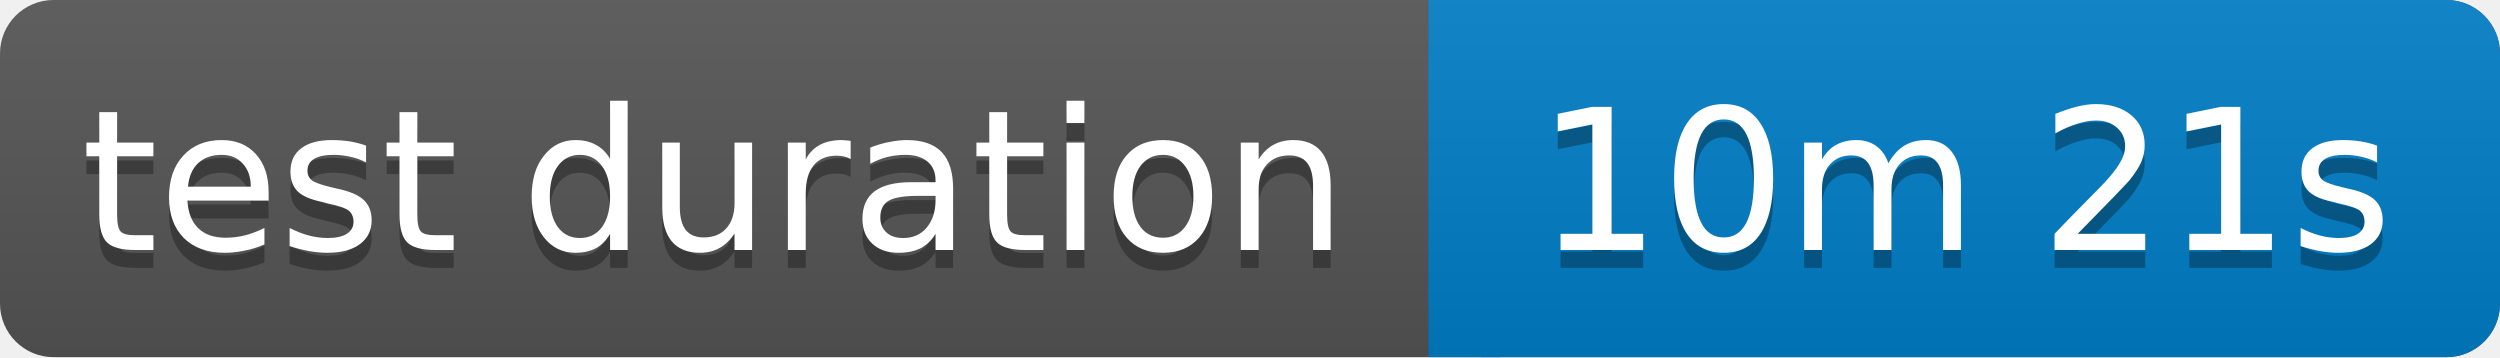
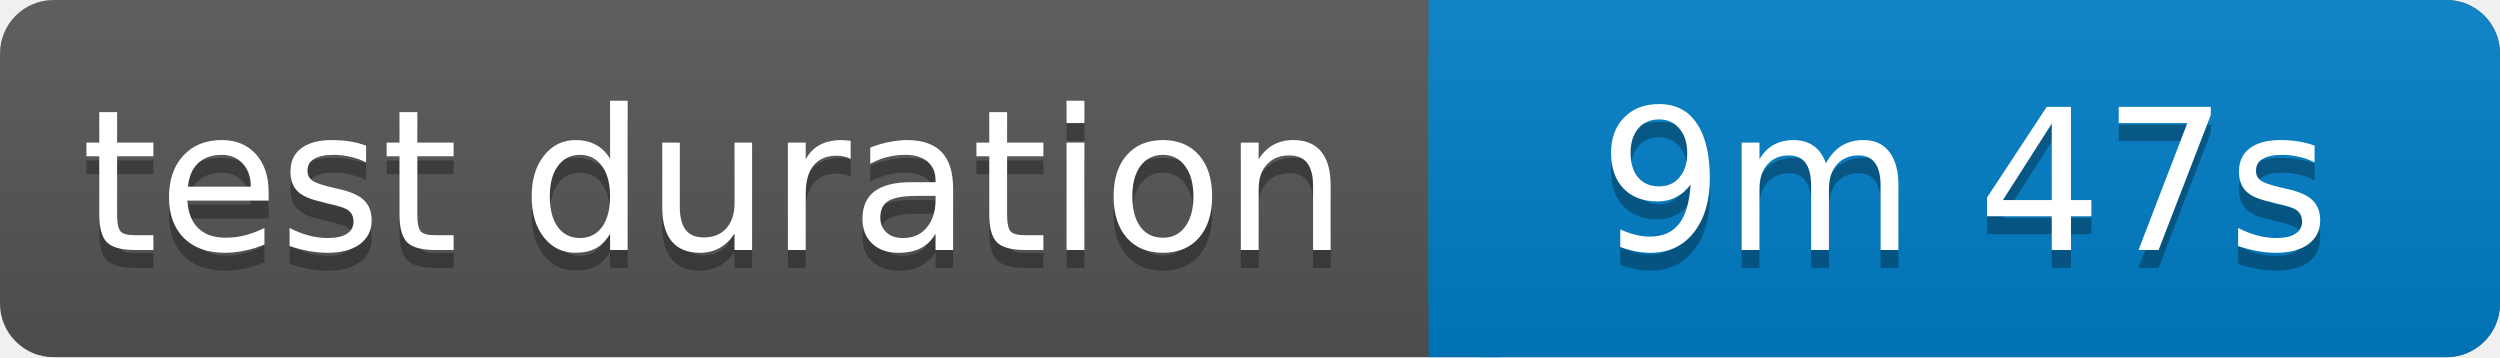
<svg xmlns="http://www.w3.org/2000/svg" width="140" height="20">
  <linearGradient id="b" x2="0" y2="100%">
    <stop offset="0" stop-color="#bbb" stop-opacity=".1" />
    <stop offset="1" stop-opacity=".1" />
  </linearGradient>
  <rect rx="3" width="140" height="20" fill="#555" />
  <rect rx="3" x="80" width="60" height="20" fill="#007ec6" />
  <path fill="#007ec6" d="M80 0h4v20h-4z" />
  <rect rx="3" width="140" height="20" fill="url(#b)" />
  <g fill="#fff" text-anchor="middle" font-family="Verdana,Geneva,DejaVu Sans,sans-serif" font-size="11">
    <text x="40" y="15" fill="#010101" fill-opacity=".3">test duration</text>
    <text x="40" y="14">test duration</text>
-     <text x="110" y="15" fill="#010101" fill-opacity=".3">10m 21s</text>
-     <text x="110" y="14">10m 21s</text>
+     <text x="110" y="15" fill="#010101" fill-opacity=".3">9m 47s</text>
+     <text x="110" y="14">9m 47s</text>
  </g>
</svg>
